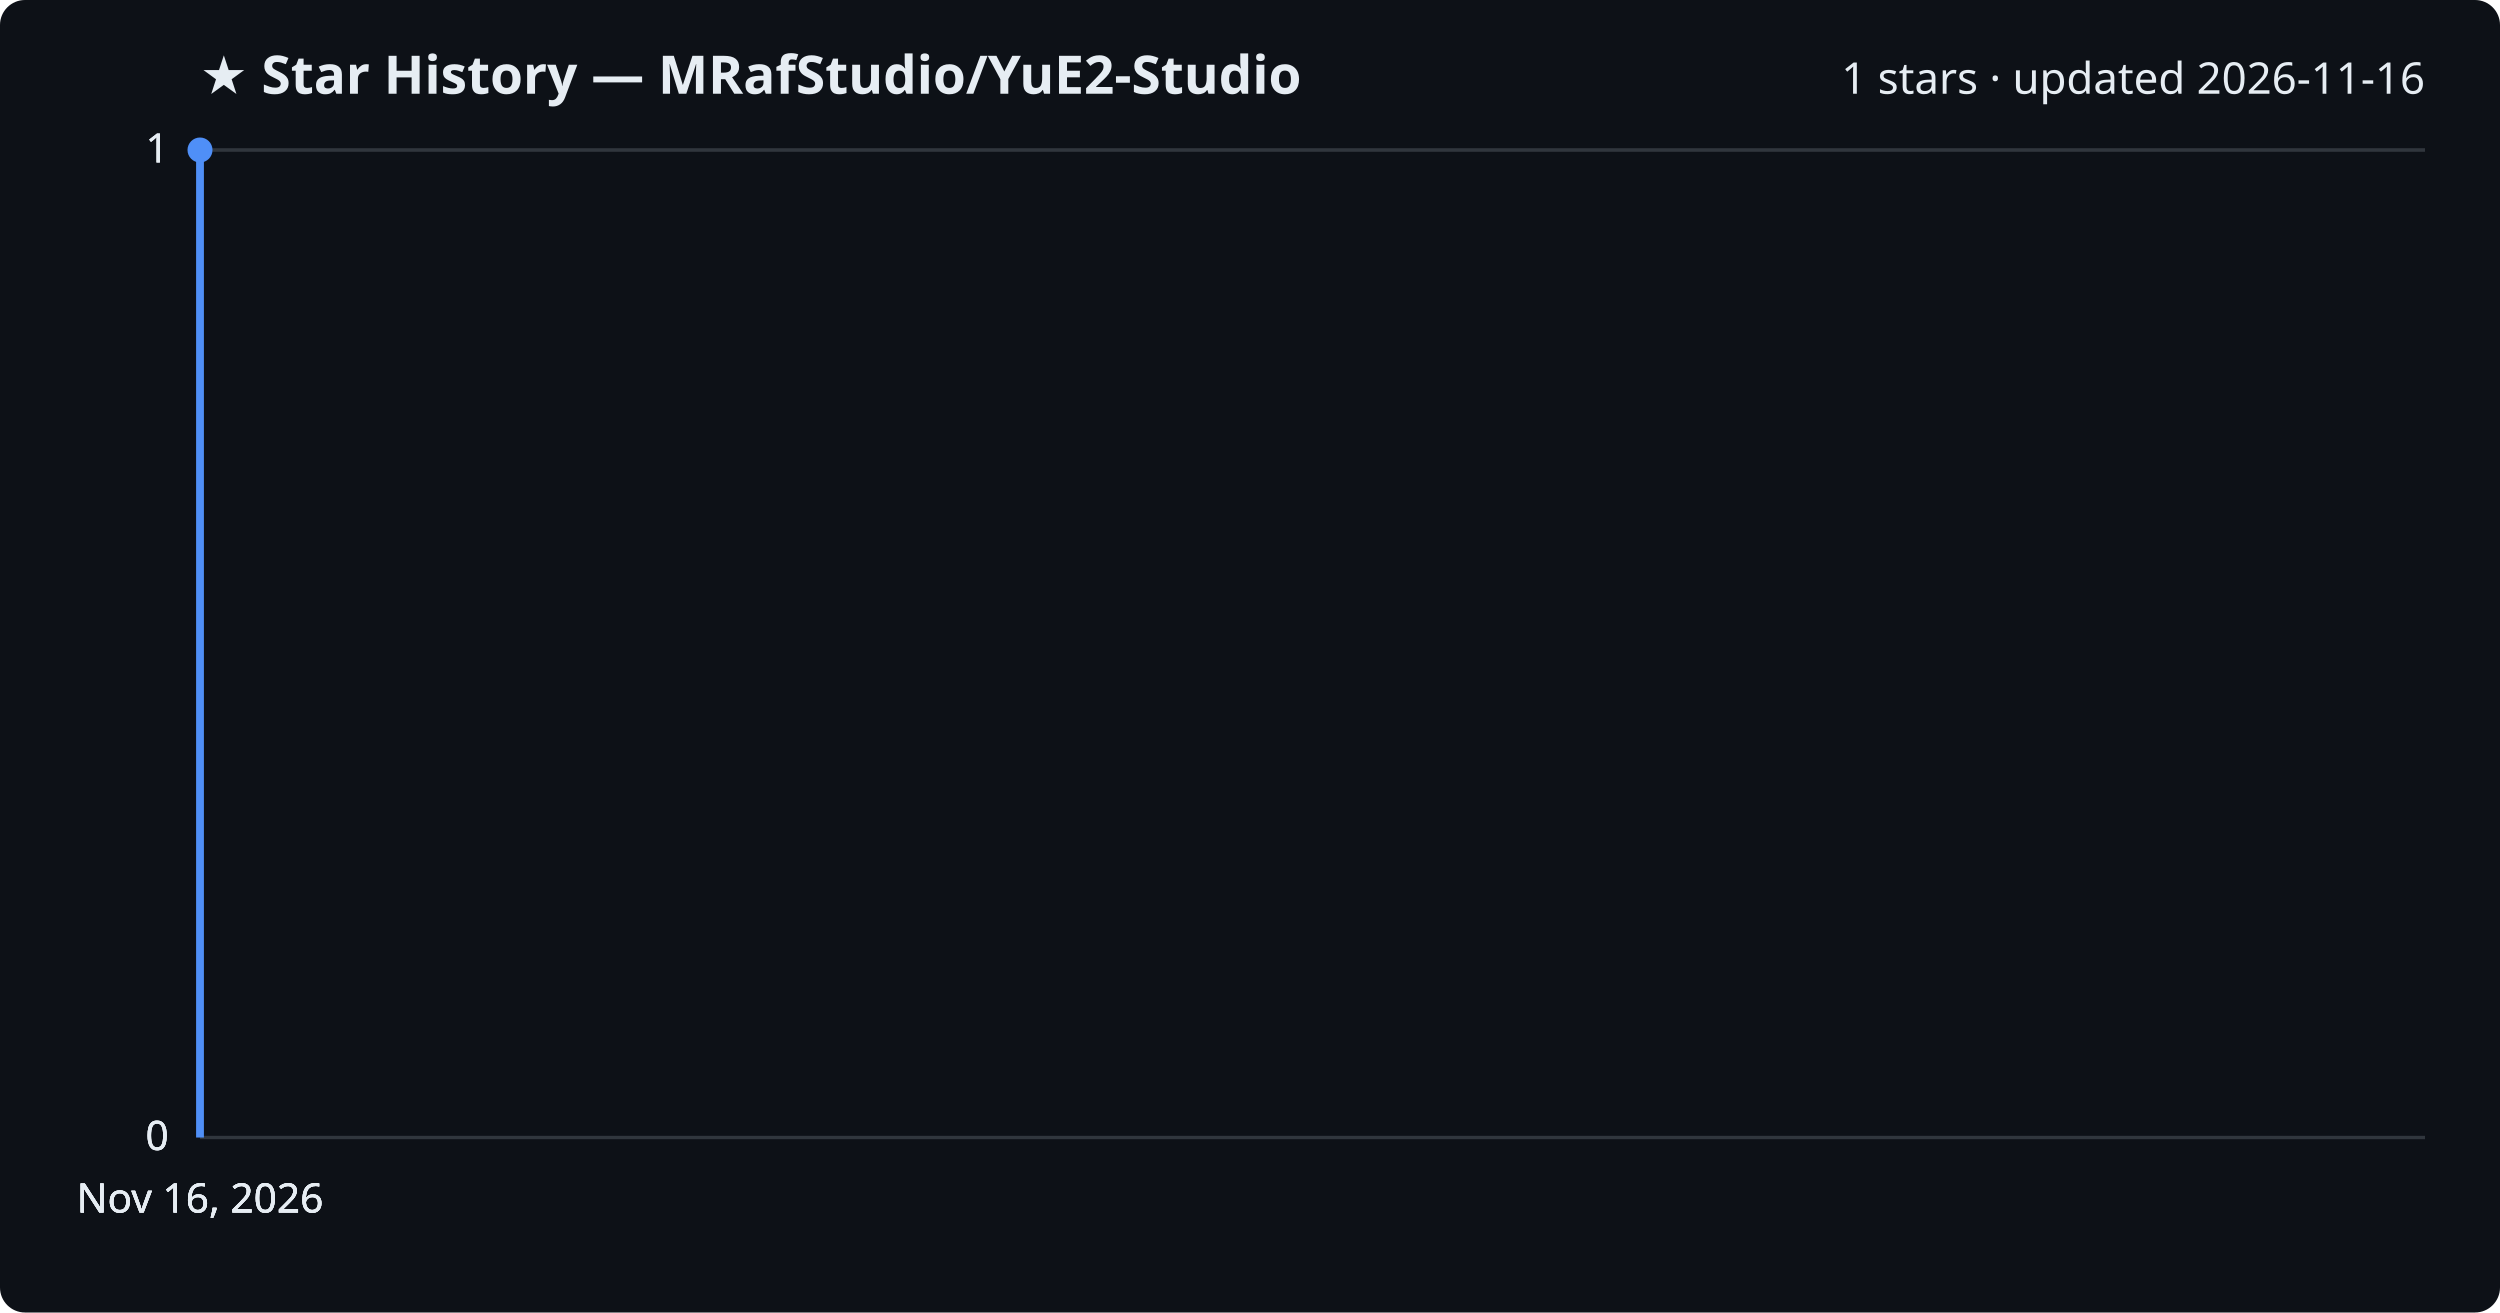
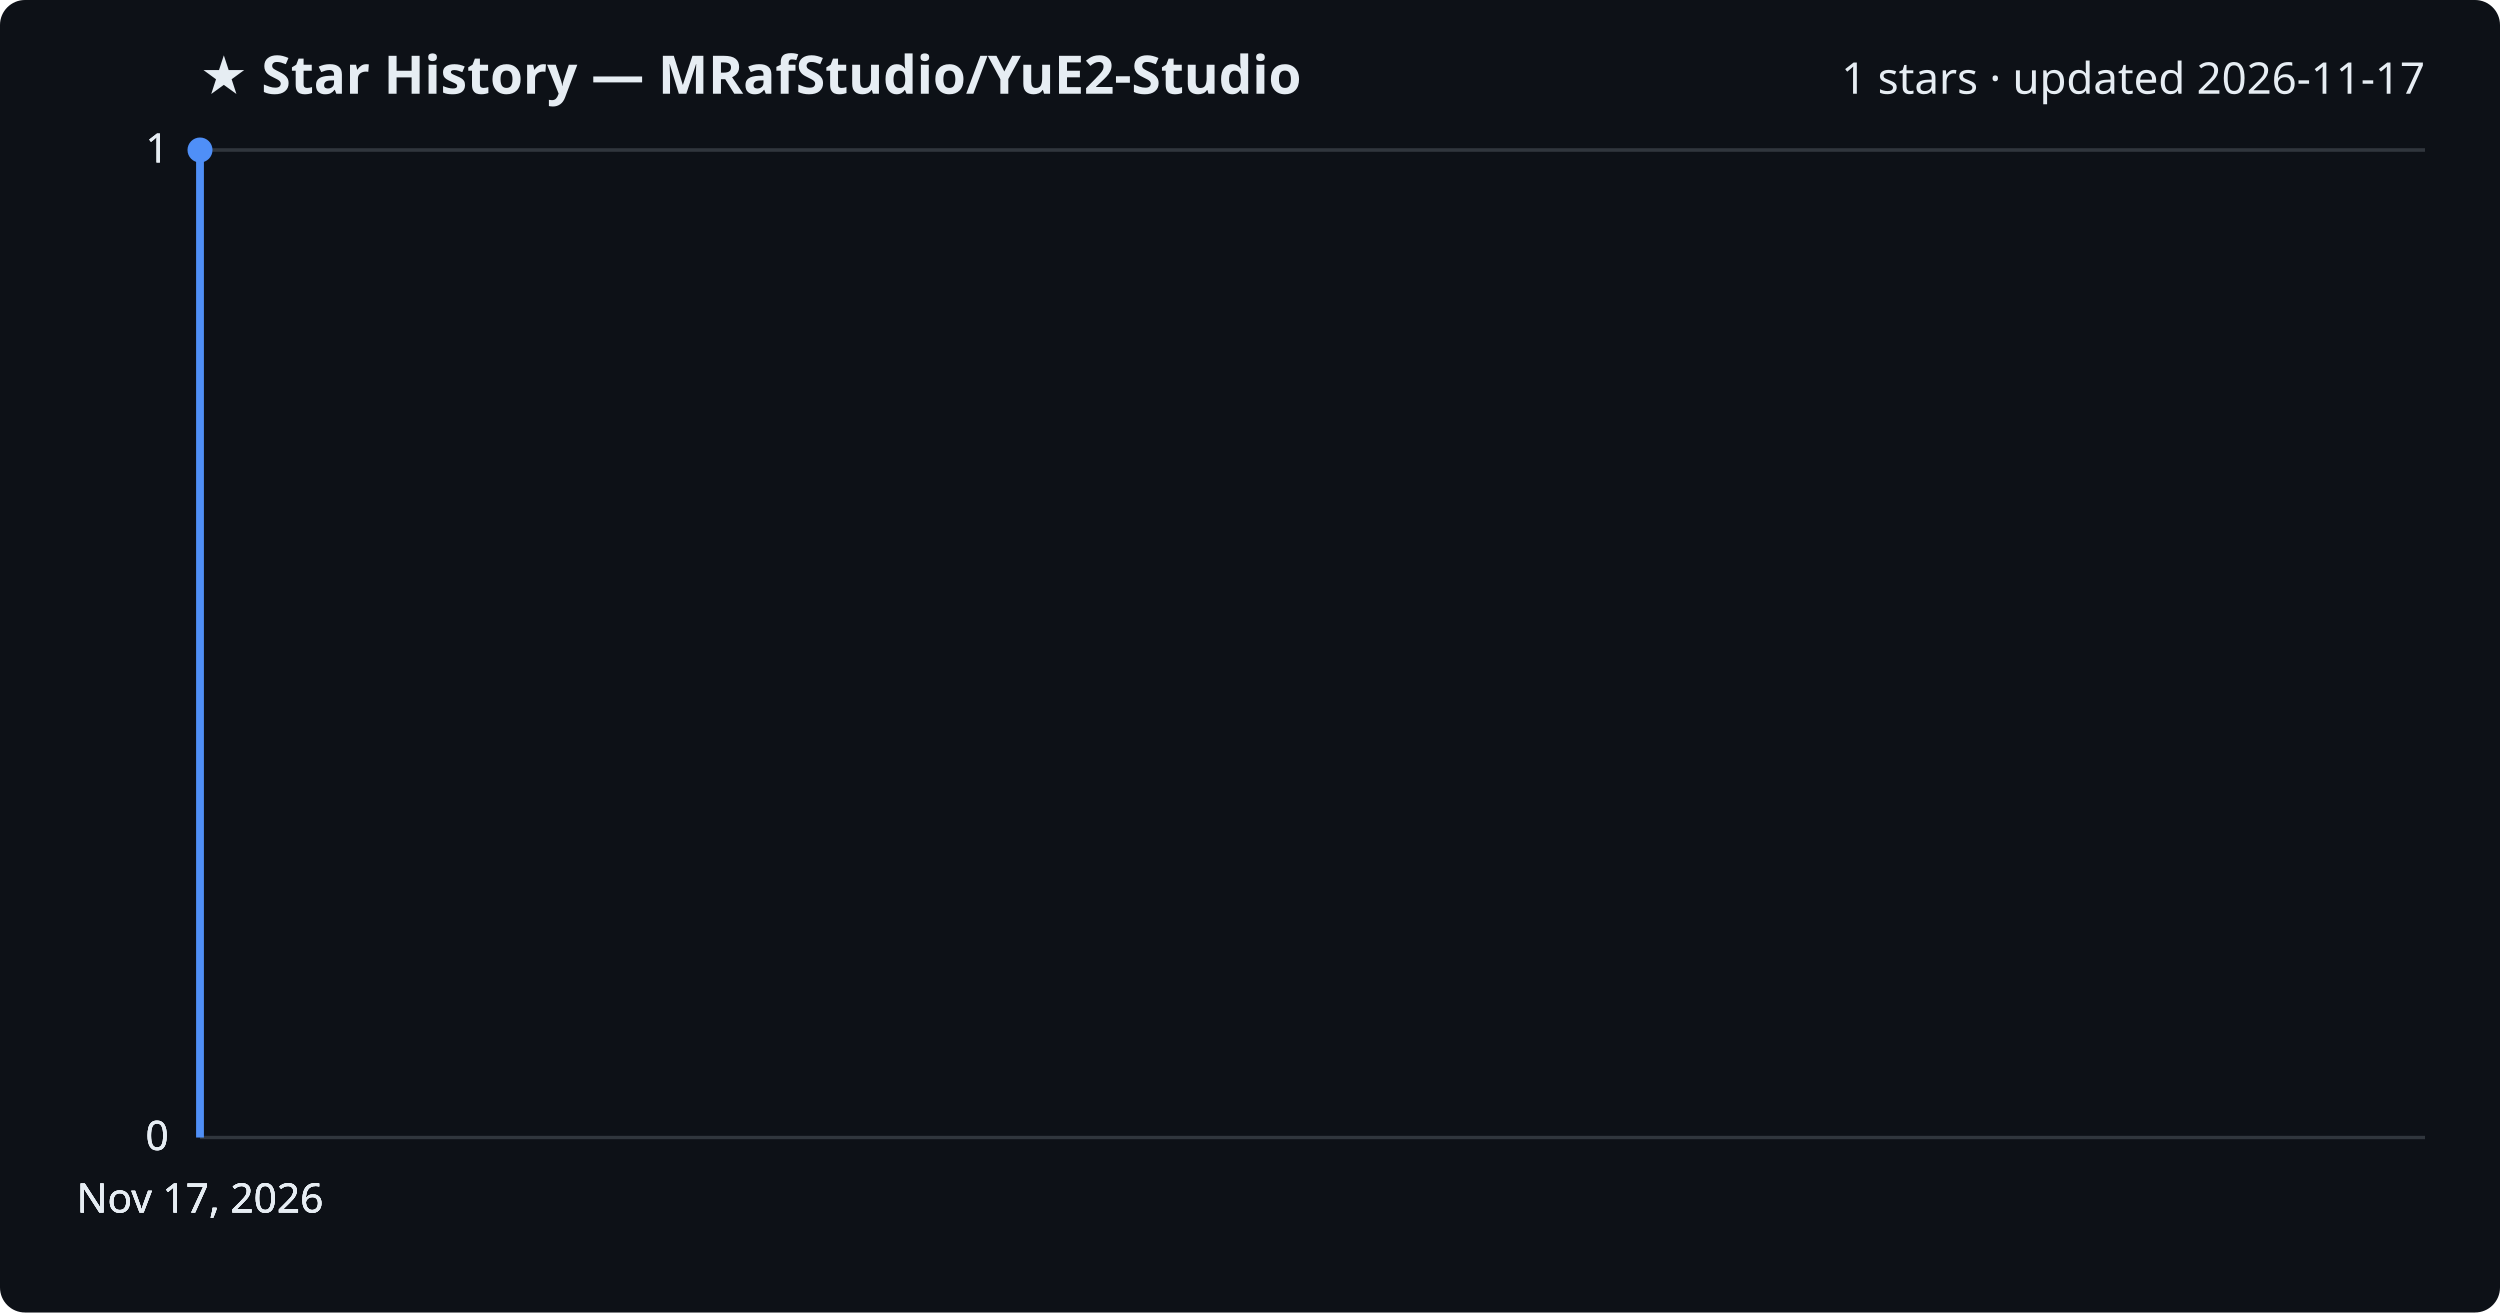
<svg xmlns="http://www.w3.org/2000/svg" viewBox="0 0 800 420" font-family="Segoe UI, sans-serif">
  <rect width="800" height="420" fill="#0d1117" rx="8" />
  <text x="64" y="30" fill="#e6edf3" font-size="17" font-weight="700">★ Star History — MRafStudio/YuE2-Studio</text>
-   <text x="776" y="30" fill="#e6edf3" font-size="14" text-anchor="end">1 stars · updated 2026-11-16</text>
+   <text x="776" y="30" fill="#e6edf3" font-size="14" text-anchor="end">1 stars · updated 2026-11-17</text>
  <line x1="64" y1="364.0" x2="776" y2="364.0" stroke="#30363d" stroke-width="1" />
  <text x="54" y="368.0" fill="#e6edf3" font-size="13" text-anchor="end">0</text>
  <line x1="64" y1="364.0" x2="776" y2="364.0" stroke="#30363d" stroke-width="1" />
  <text x="54" y="368.0" fill="#e6edf3" font-size="13" text-anchor="end">0</text>
  <line x1="64" y1="364.0" x2="776" y2="364.0" stroke="#30363d" stroke-width="1" />
  <text x="54" y="368.0" fill="#e6edf3" font-size="13" text-anchor="end">0</text>
  <line x1="64" y1="48.0" x2="776" y2="48.0" stroke="#30363d" stroke-width="1" />
  <text x="54" y="52.0" fill="#e6edf3" font-size="13" text-anchor="end">1</text>
  <line x1="64" y1="48.0" x2="776" y2="48.0" stroke="#30363d" stroke-width="1" />
  <text x="54" y="52.0" fill="#e6edf3" font-size="13" text-anchor="end">1</text>
  <path d="M64.0,364.0 L64.0,48.0 L64.0,48.0" fill="none" stroke="#4f8ff7" stroke-width="2.5" stroke-linejoin="round" />
  <circle cx="64.0" cy="48.0" r="4" fill="#4f8ff7" />
-   <text x="64.0" y="388" fill="#e6edf3" font-size="13" text-anchor="middle">Nov 16, 2026</text>
-   <text x="64.0" y="388" fill="#e6edf3" font-size="13" text-anchor="middle">Nov 16, 2026</text>
-   <text x="64.0" y="388" fill="#e6edf3" font-size="13" text-anchor="middle">Nov 16, 2026</text>
-   <text x="64.0" y="388" fill="#e6edf3" font-size="13" text-anchor="middle">Nov 16, 2026</text>
+   <text x="64.0" y="388" fill="#e6edf3" font-size="13" text-anchor="middle">Nov 17, 2026</text>
+   <text x="64.0" y="388" fill="#e6edf3" font-size="13" text-anchor="middle">Nov 17, 2026</text>
+   <text x="64.0" y="388" fill="#e6edf3" font-size="13" text-anchor="middle">Nov 17, 2026</text>
+   <text x="64.0" y="388" fill="#e6edf3" font-size="13" text-anchor="middle">Nov 17, 2026</text>
</svg>
